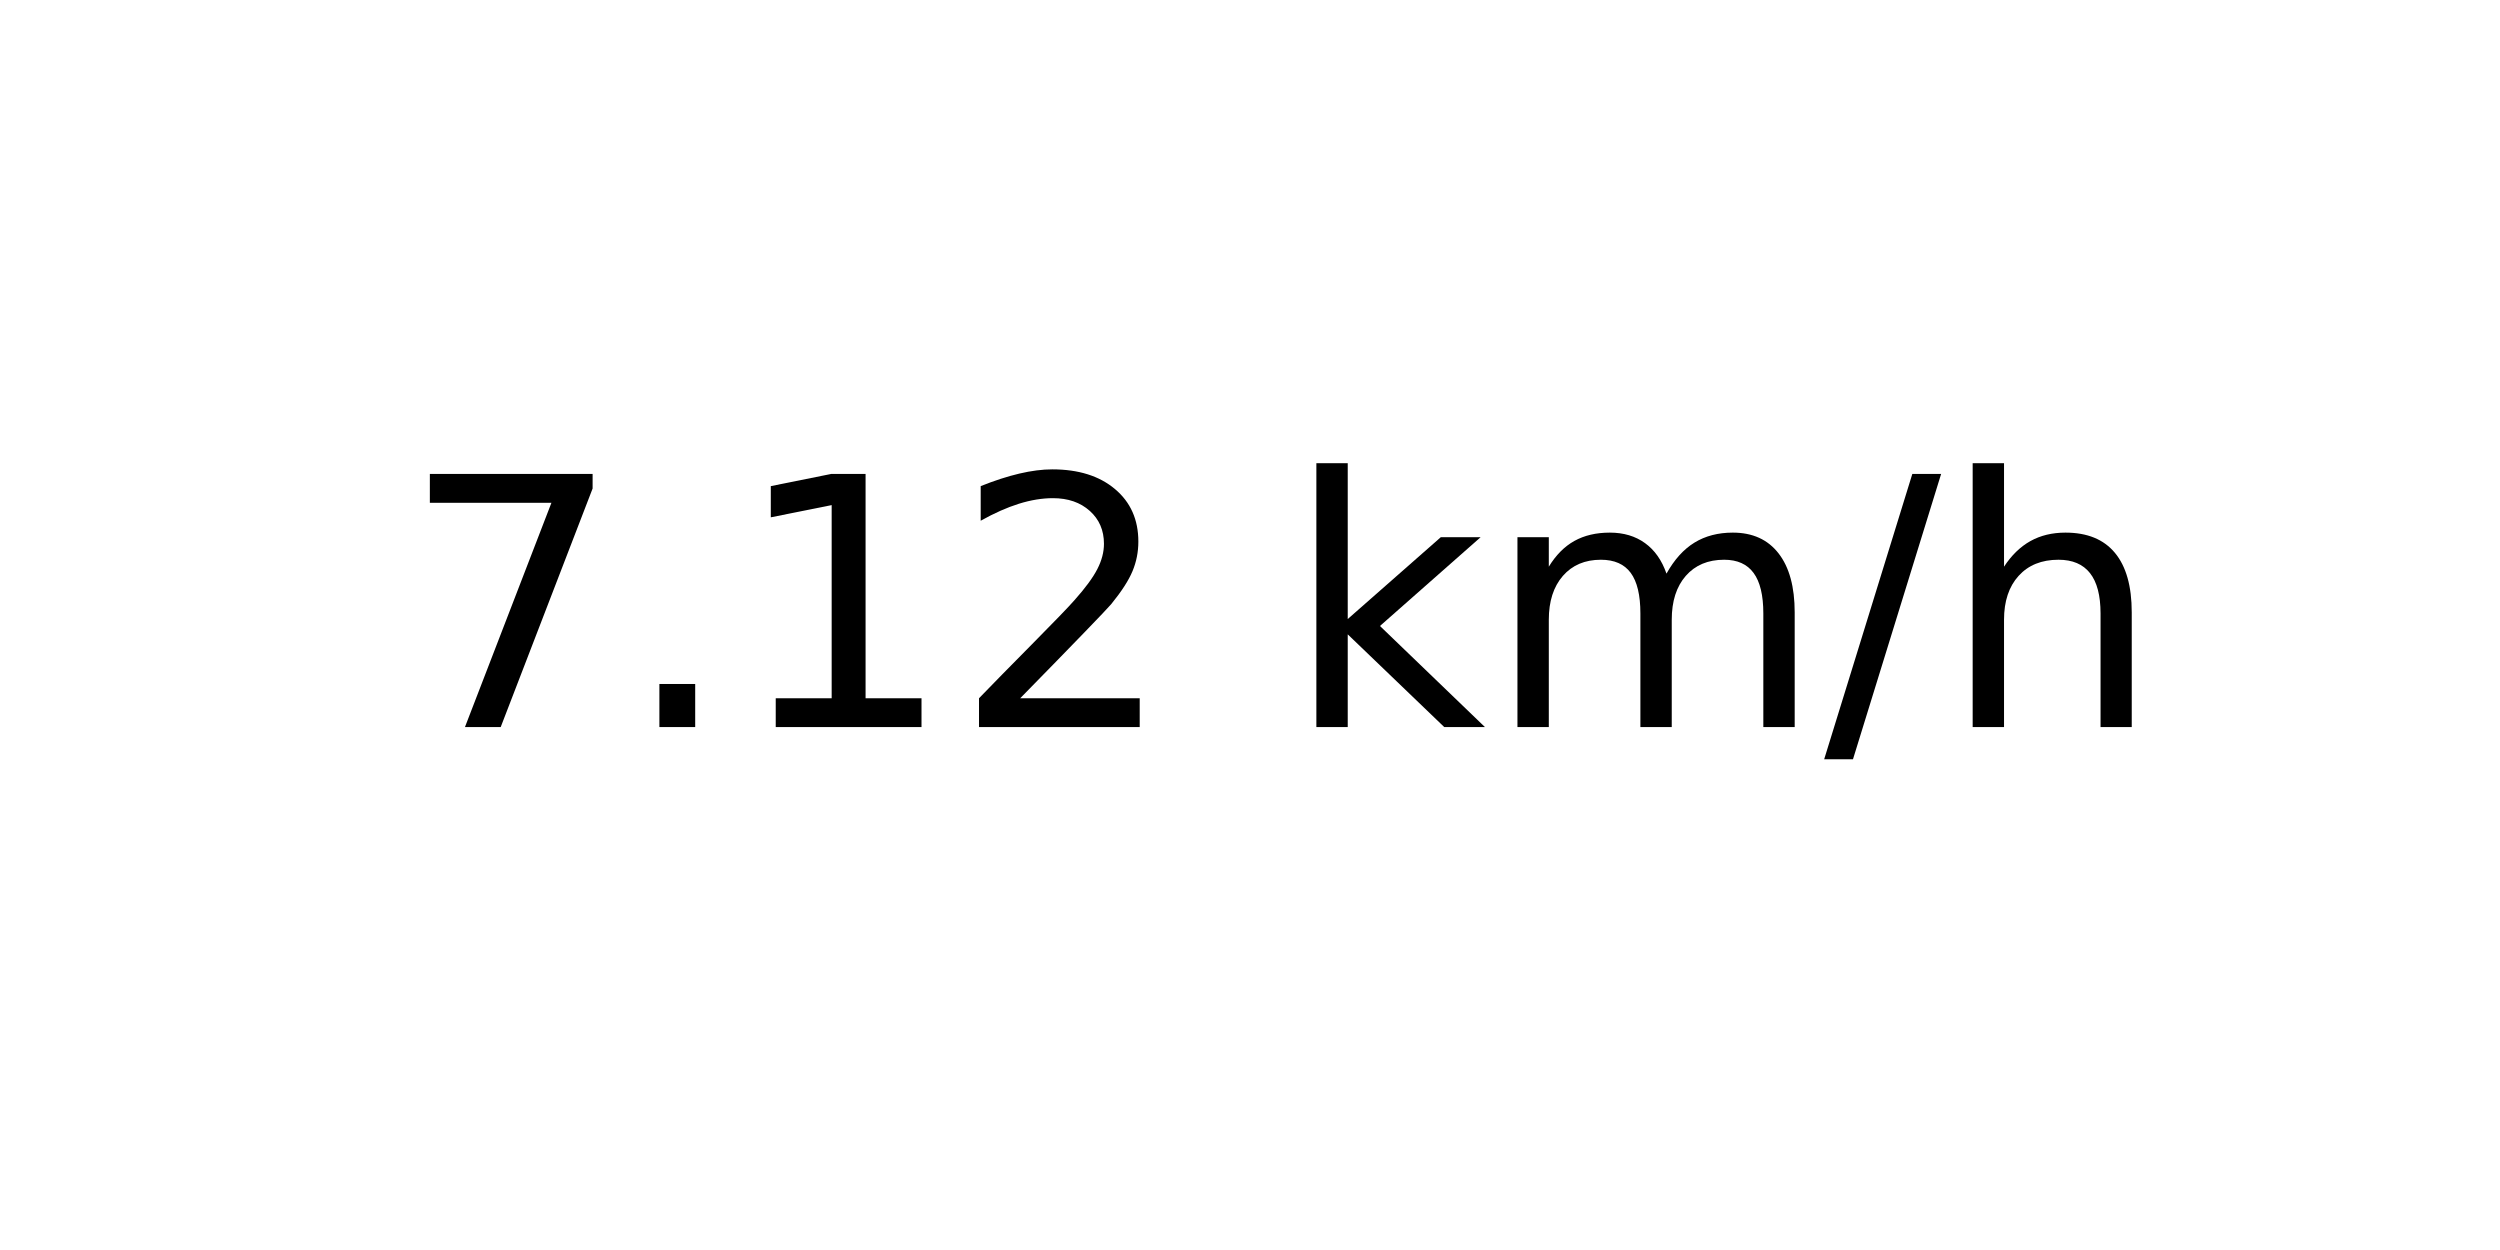
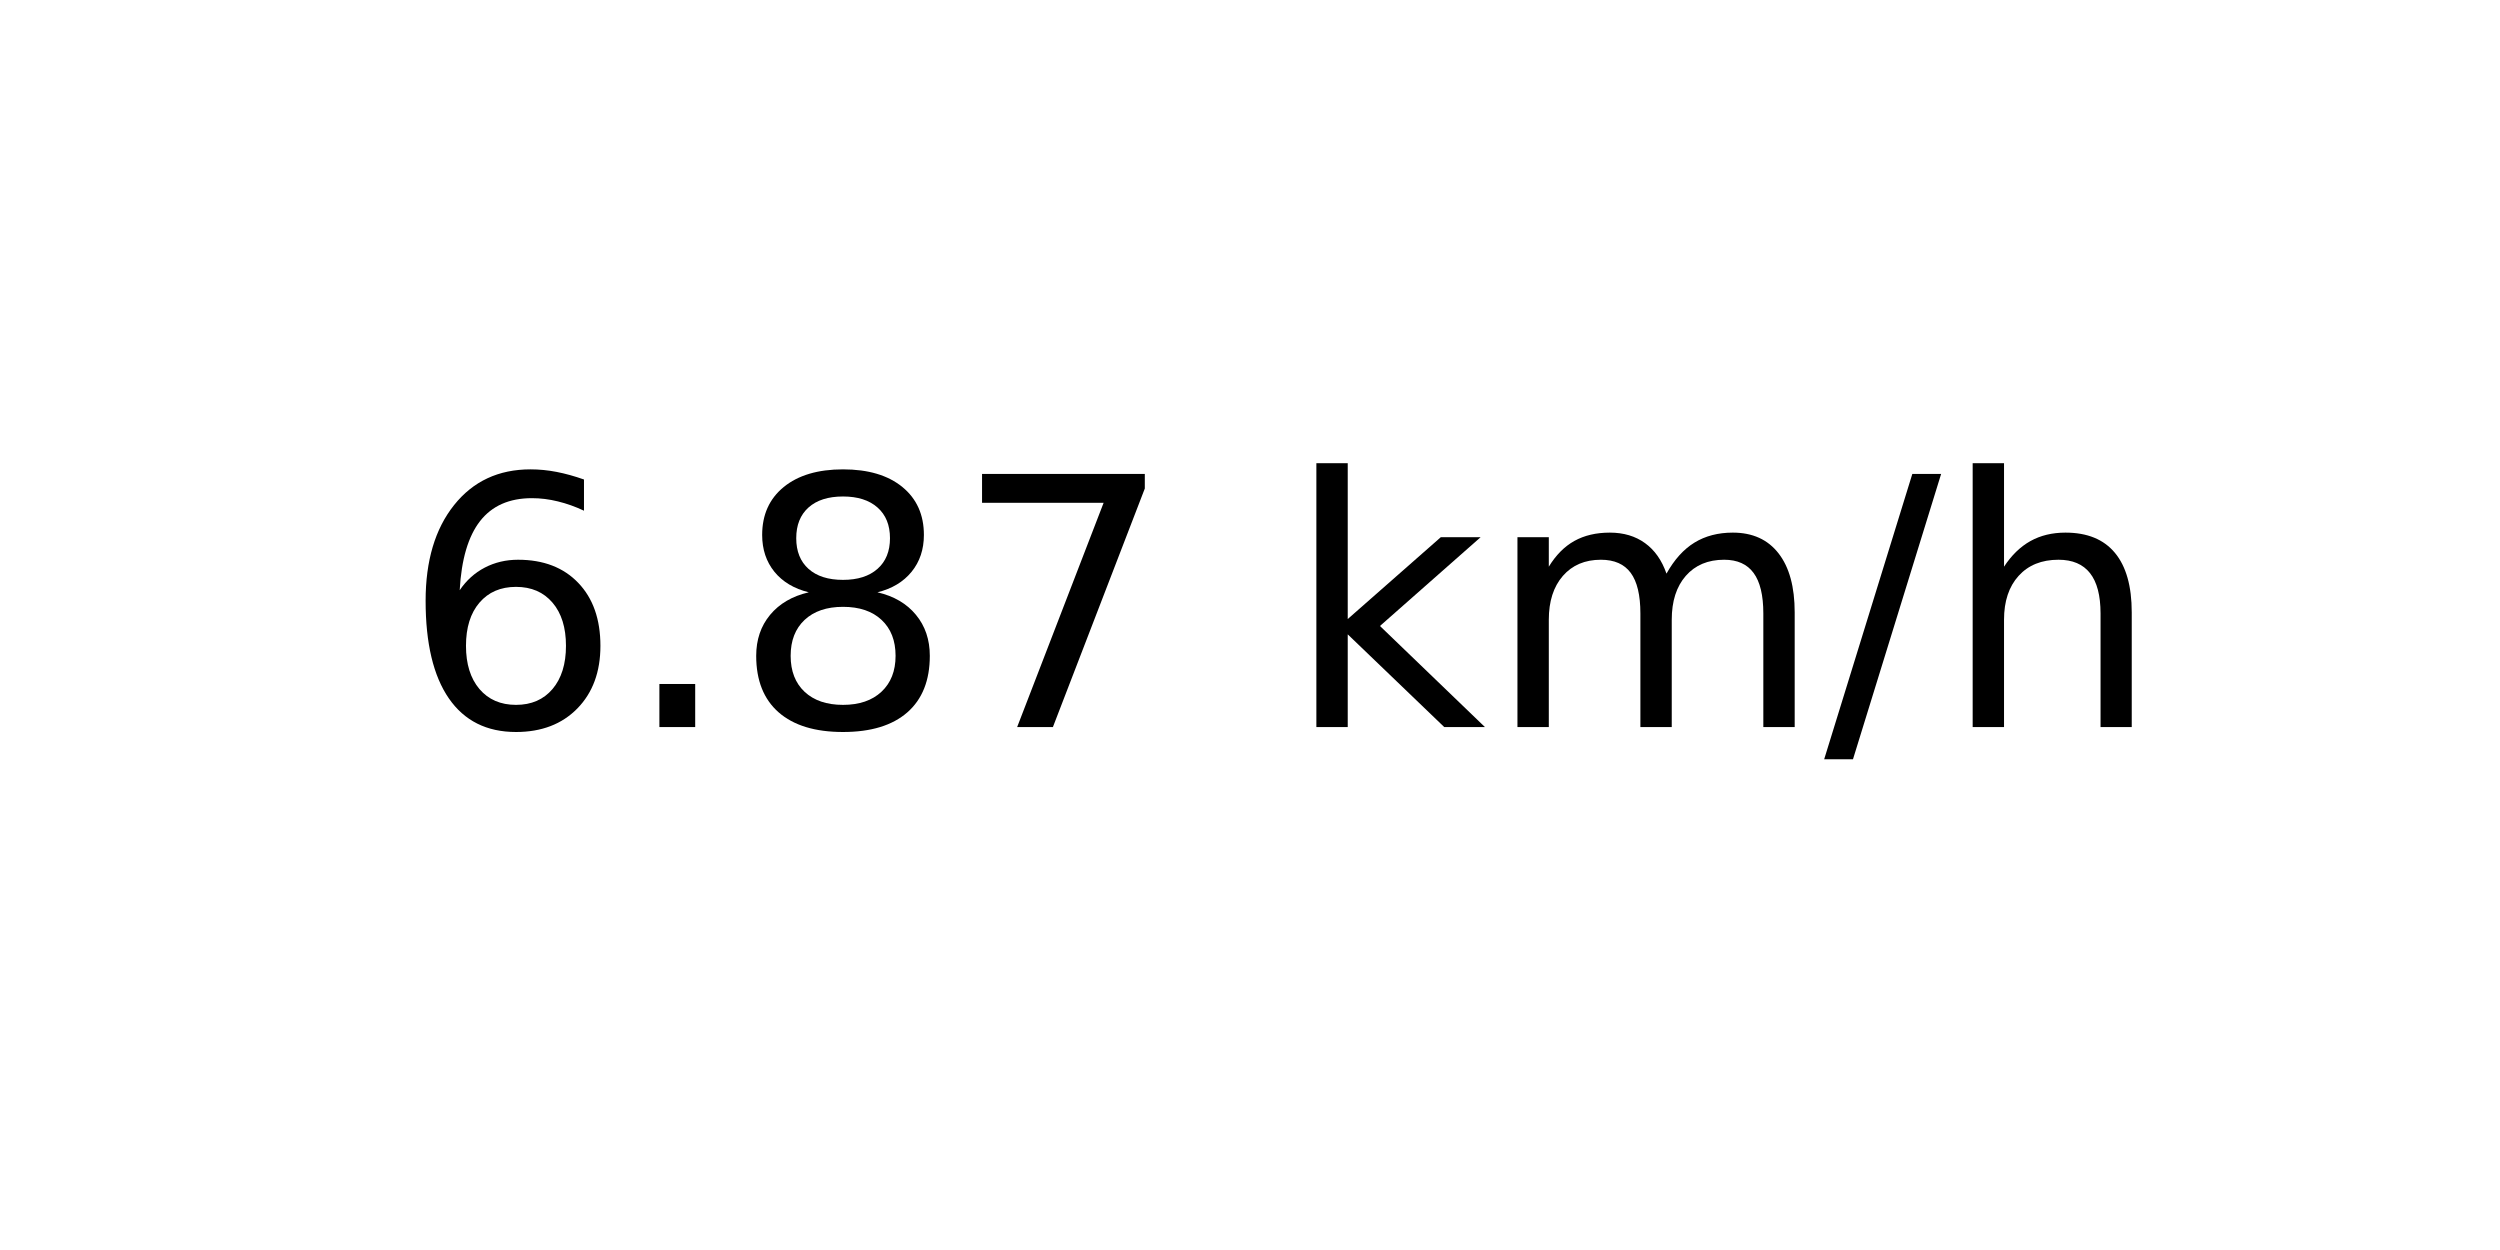
<svg xmlns="http://www.w3.org/2000/svg" xmlns:xlink="http://www.w3.org/1999/xlink" width="72pt" height="36pt" viewBox="0 0 72 36" version="1.1">
  <defs>
    <style type="text/css">*{stroke-linejoin: round; stroke-linecap: butt}</style>
  </defs>
  <g id="figure_1">
    <g id="axes_1">
      <g id="text_1">
        <g transform="translate(11.55937 20.93937) scale(0.1 -0.1)">
          <defs>
+             <path id="DejaVuSans-36" d="M 2113 2584  Q 1688 2584 1439 2293  Q 1191 2003 1191 1497  Q 1191 994 1439 701  Q 1688 409 2113 409  Q 2538 409 2786 701  Q 3034 994 3034 1497  Q 3034 2003 2786 2293  Q 2538 2584 2113 2584  z M 3366 4563  L 3366 3988  Q 3128 4100 2886 4159  Q 2644 4219 2406 4219  Q 1781 4219 1451 3797  Q 1122 3375 1075 2522  Q 1259 2794 1537 2939  Q 1816 3084 2150 3084  Q 2853 3084 3261 2657  Q 3669 2231 3669 1497  Q 3669 778 3244 343  Q 2819 -91 2113 -91  Q 1303 -91 875 529  Q 447 1150 447 2328  Q 447 3434 972 4092  Q 1497 4750 2381 4750  Q 2619 4750 2861 4703  Q 3103 4656 3366 4563  z " transform="scale(0.015625)" />
+             <path id="DejaVuSans-2e" d="M 684 794  L 1344 794  L 1344 0  L 684 0  L 684 794  z " transform="scale(0.015625)" />
+             <path id="DejaVuSans-38" d="M 2034 2216  Q 1584 2216 1326 1975  Q 1069 1734 1069 1313  Q 1069 891 1326 650  Q 1584 409 2034 409  Q 2484 409 2743 651  Q 3003 894 3003 1313  Q 3003 1734 2745 1975  Q 2488 2216 2034 2216  z M 1403 2484  Q 997 2584 770 2862  Q 544 3141 544 3541  Q 544 4100 942 4425  Q 1341 4750 2034 4750  Q 2731 4750 3128 4425  Q 3525 4100 3525 3541  Q 3525 3141 3298 2862  Q 3072 2584 2669 2484  Q 3125 2378 3379 2068  Q 3634 1759 3634 1313  Q 3634 634 3220 271  Q 2806 -91 2034 -91  Q 1263 -91 848 271  Q 434 634 434 1313  Q 434 1759 690 2068  Q 947 2378 1403 2484  z M 1172 3481  Q 1172 3119 1398 2916  Q 1625 2713 2034 2713  Q 2441 2713 2670 2916  Q 2900 3119 2900 3481  Q 2900 3844 2670 4047  Q 2441 4250 2034 4250  Q 1625 4250 1398 4047  Q 1172 3844 1172 3481  z " transform="scale(0.015625)" />
            <path id="DejaVuSans-37" d="M 525 4666  L 3525 4666  L 3525 4397  L 1831 0  L 1172 0  L 2766 4134  L 525 4134  L 525 4666  z " transform="scale(0.015625)" />
-             <path id="DejaVuSans-2e" d="M 684 794  L 1344 794  L 1344 0  L 684 0  L 684 794  z " transform="scale(0.015625)" />
-             <path id="DejaVuSans-31" d="M 794 531  L 1825 531  L 1825 4091  L 703 3866  L 703 4441  L 1819 4666  L 2450 4666  L 2450 531  L 3481 531  L 3481 0  L 794 0  L 794 531  z " transform="scale(0.015625)" />
-             <path id="DejaVuSans-32" d="M 1228 531  L 3431 531  L 3431 0  L 469 0  L 469 531  Q 828 903 1448 1529  Q 2069 2156 2228 2338  Q 2531 2678 2651 2914  Q 2772 3150 2772 3378  Q 2772 3750 2511 3984  Q 2250 4219 1831 4219  Q 1534 4219 1204 4116  Q 875 4013 500 3803  L 500 4441  Q 881 4594 1212 4672  Q 1544 4750 1819 4750  Q 2544 4750 2975 4387  Q 3406 4025 3406 3419  Q 3406 3131 3298 2873  Q 3191 2616 2906 2266  Q 2828 2175 2409 1742  Q 1991 1309 1228 531  z " transform="scale(0.015625)" />
            <path id="DejaVuSans-20" transform="scale(0.015625)" />
            <path id="DejaVuSans-6b" d="M 581 4863  L 1159 4863  L 1159 1991  L 2875 3500  L 3609 3500  L 1753 1863  L 3688 0  L 2938 0  L 1159 1709  L 1159 0  L 581 0  L 581 4863  z " transform="scale(0.015625)" />
            <path id="DejaVuSans-6d" d="M 3328 2828  Q 3544 3216 3844 3400  Q 4144 3584 4550 3584  Q 5097 3584 5394 3201  Q 5691 2819 5691 2113  L 5691 0  L 5113 0  L 5113 2094  Q 5113 2597 4934 2840  Q 4756 3084 4391 3084  Q 3944 3084 3684 2787  Q 3425 2491 3425 1978  L 3425 0  L 2847 0  L 2847 2094  Q 2847 2600 2669 2842  Q 2491 3084 2119 3084  Q 1678 3084 1418 2786  Q 1159 2488 1159 1978  L 1159 0  L 581 0  L 581 3500  L 1159 3500  L 1159 2956  Q 1356 3278 1631 3431  Q 1906 3584 2284 3584  Q 2666 3584 2933 3390  Q 3200 3197 3328 2828  z " transform="scale(0.015625)" />
            <path id="DejaVuSans-2f" d="M 1625 4666  L 2156 4666  L 531 -594  L 0 -594  L 1625 4666  z " transform="scale(0.015625)" />
            <path id="DejaVuSans-68" d="M 3513 2113  L 3513 0  L 2938 0  L 2938 2094  Q 2938 2591 2744 2837  Q 2550 3084 2163 3084  Q 1697 3084 1428 2787  Q 1159 2491 1159 1978  L 1159 0  L 581 0  L 581 4863  L 1159 4863  L 1159 2956  Q 1366 3272 1645 3428  Q 1925 3584 2291 3584  Q 2894 3584 3203 3211  Q 3513 2838 3513 2113  z " transform="scale(0.015625)" />
          </defs>
-           <use xlink:href="#DejaVuSans-37" />
+           <use xlink:href="#DejaVuSans-36" />
          <use xlink:href="#DejaVuSans-2e" x="63.623" />
-           <use xlink:href="#DejaVuSans-31" x="95.41" />
-           <use xlink:href="#DejaVuSans-32" x="159.033" />
+           <use xlink:href="#DejaVuSans-38" x="95.41" />
+           <use xlink:href="#DejaVuSans-37" x="159.033" />
          <use xlink:href="#DejaVuSans-20" x="222.656" />
          <use xlink:href="#DejaVuSans-6b" x="254.443" />
          <use xlink:href="#DejaVuSans-6d" x="312.354" />
          <use xlink:href="#DejaVuSans-2f" x="409.766" />
          <use xlink:href="#DejaVuSans-68" x="443.457" />
        </g>
      </g>
    </g>
  </g>
</svg>
